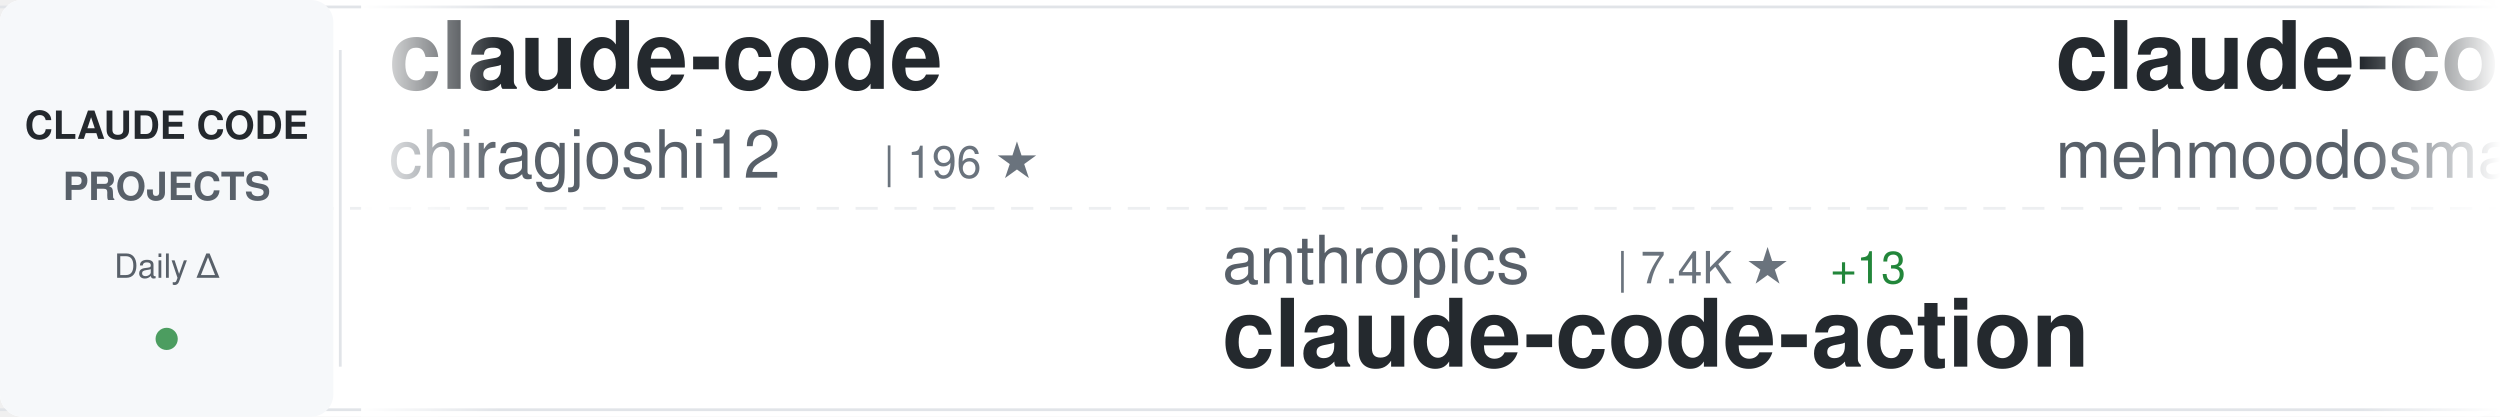
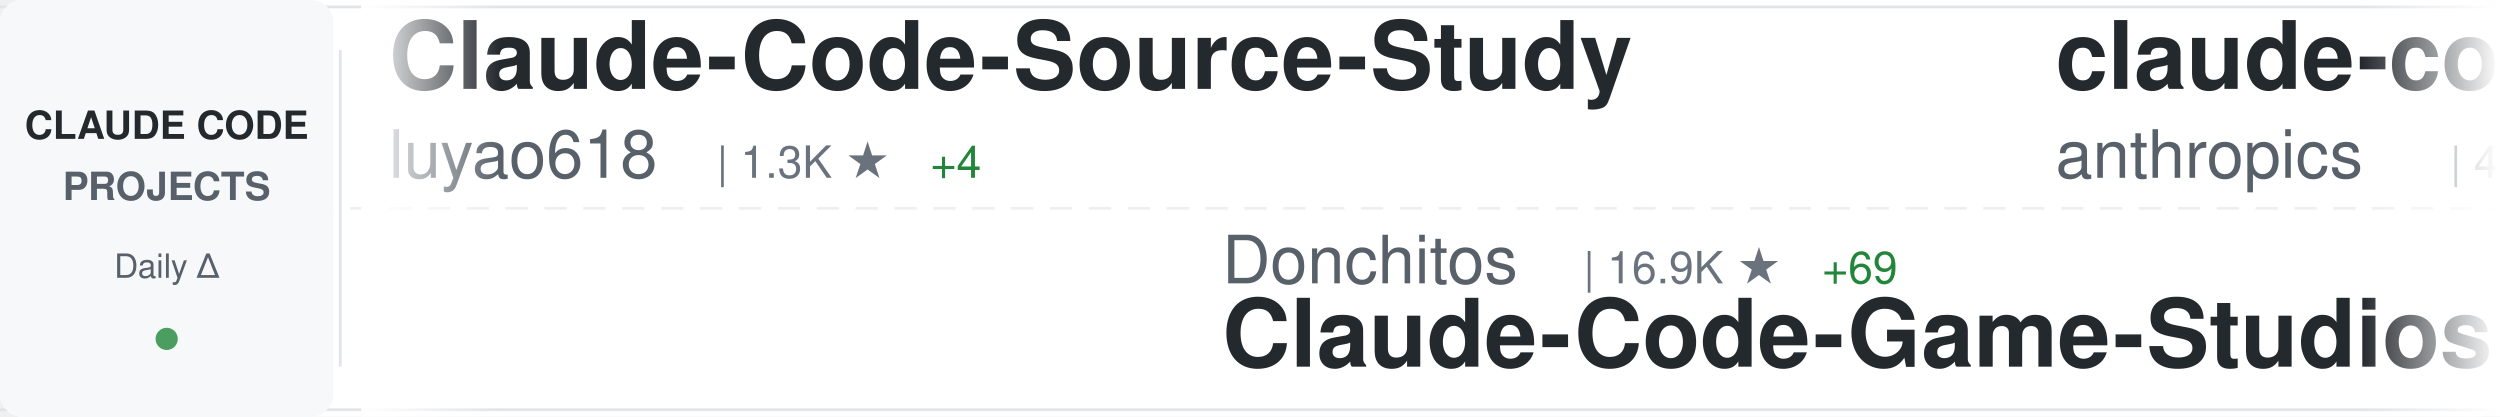
<svg xmlns="http://www.w3.org/2000/svg" width="900" height="150">
  <defs>
    <linearGradient id="awesomeLeftFade" x1="0%" y1="0%" x2="100%" y2="0%">
      <stop offset="0%" style="stop-color:#ffffff;stop-opacity:1" />
      <stop offset="100%" style="stop-color:#ffffff;stop-opacity:0" />
    </linearGradient>
    <linearGradient id="awesomeRightFade" x1="0%" y1="0%" x2="100%" y2="0%">
      <stop offset="0%" style="stop-color:#ffffff;stop-opacity:0" />
      <stop offset="100%" style="stop-color:#ffffff;stop-opacity:1" />
    </linearGradient>
  </defs>
  <rect width="900" height="150" fill="#ffffff" rx="8" />
  <rect x="0" y="2" width="900" height="1" fill="#e1e4e8" />
  <rect x="0" y="147" width="900" height="1" fill="#e1e4e8" />
  <line x1="0" y1="75" x2="900" y2="75" stroke="#e1e4e8" stroke-width="1" stroke-dasharray="8 6" opacity="0.6" />
  <rect x="0" y="0" width="120" height="150" fill="#f6f8fa" rx="8" />
  <text x="60" y="50" font-family="-apple-system, BlinkMacSystemFont, 'Segoe UI', Helvetica, Arial, sans-serif" font-size="14" font-weight="600" fill="#24292e" text-anchor="middle">CLAUDE CODE</text>
  <text x="60" y="72" font-family="-apple-system, BlinkMacSystemFont, 'Segoe UI', Helvetica, Arial, sans-serif" font-size="14" font-weight="600" fill="#586069" text-anchor="middle">PROJECTS</text>
  <text x="60" y="100" font-family="-apple-system, BlinkMacSystemFont, 'Segoe UI', Helvetica, Arial, sans-serif" font-size="12" font-weight="500" fill="#586069" text-anchor="middle">Daily Δ</text>
  <circle cx="60" cy="122" r="4" fill="#22863a" opacity="0.8" />
  <rect x="122" y="18" width="1" height="114" fill="#e1e4e8" />
  <clipPath id="awesomeTickerClip">
    <rect x="130" y="0" width="770" height="150" />
  </clipPath>
  <g clip-path="url(#awesomeTickerClip)">
    <g id="awesomeTickerItems">
      <animateTransform attributeName="transform" attributeType="XML" type="translate" from="0 0" to="-3000 0" dur="54s" repeatCount="indefinite" />
      <g transform="translate(0, 0)">
-         <text x="140" y="32" font-family="-apple-system, BlinkMacSystemFont, 'Segoe UI', Helvetica, Arial, sans-serif" font-size="34" font-weight="600" fill="#24292e">claude-code</text>
-         <text x="140" y="64" font-family="-apple-system, BlinkMacSystemFont, 'Segoe UI', Helvetica, Arial, sans-serif" font-size="24" font-weight="400" fill="#586069">chiragjoshi12</text>
-         <text x="318" y="64" font-family="-apple-system, BlinkMacSystemFont, 'Segoe UI', Helvetica, Arial, sans-serif" font-size="16" font-weight="500" fill="#6a737d">| 196 ★</text>
+         <text x="140" y="32" font-family="-apple-system, BlinkMacSystemFont, 'Segoe UI', Helvetica, Arial, sans-serif" font-size="34" font-weight="600" fill="#24292e">Claude-Code-Source-Study</text>
+         <text x="140" y="64" font-family="-apple-system, BlinkMacSystemFont, 'Segoe UI', Helvetica, Arial, sans-serif" font-size="24" font-weight="400" fill="#586069">luyao618</text>
+         <text x="258" y="64" font-family="-apple-system, BlinkMacSystemFont, 'Segoe UI', Helvetica, Arial, sans-serif" font-size="16" font-weight="500" fill="#6a737d">| 1.3K ★</text>
+         <text x="335" y="64" font-family="-apple-system, BlinkMacSystemFont, 'Segoe UI', Helvetica, Arial, sans-serif" font-size="16" font-weight="500" fill="#22863a"> +4</text>
      </g>
      <g transform="translate(300, 0)">
-         <text x="140" y="102" font-family="-apple-system, BlinkMacSystemFont, 'Segoe UI', Helvetica, Arial, sans-serif" font-size="24" font-weight="400" fill="#586069">anthropics</text>
-         <text x="282" y="102" font-family="-apple-system, BlinkMacSystemFont, 'Segoe UI', Helvetica, Arial, sans-serif" font-size="16" font-weight="500" fill="#6a737d">| 7.4K ★</text>
-         <text x="359" y="102" font-family="-apple-system, BlinkMacSystemFont, 'Segoe UI', Helvetica, Arial, sans-serif" font-size="16" font-weight="500" fill="#22863a"> +13</text>
-         <text x="140" y="132" font-family="-apple-system, BlinkMacSystemFont, 'Segoe UI', Helvetica, Arial, sans-serif" font-size="34" font-weight="600" fill="#24292e">claude-code-action</text>
+         <text x="140" y="102" font-family="-apple-system, BlinkMacSystemFont, 'Segoe UI', Helvetica, Arial, sans-serif" font-size="24" font-weight="400" fill="#586069">Donchitos</text>
+         <text x="270" y="102" font-family="-apple-system, BlinkMacSystemFont, 'Segoe UI', Helvetica, Arial, sans-serif" font-size="16" font-weight="500" fill="#6a737d">| 16.9K ★</text>
+         <text x="356" y="102" font-family="-apple-system, BlinkMacSystemFont, 'Segoe UI', Helvetica, Arial, sans-serif" font-size="16" font-weight="500" fill="#22863a"> +69</text>
+         <text x="140" y="132" font-family="-apple-system, BlinkMacSystemFont, 'Segoe UI', Helvetica, Arial, sans-serif" font-size="34" font-weight="600" fill="#24292e">Claude-Code-Game-Studios</text>
      </g>
      <g transform="translate(600, 0)">
-         <text x="140" y="32" font-family="-apple-system, BlinkMacSystemFont, 'Segoe UI', Helvetica, Arial, sans-serif" font-size="34" font-weight="600" fill="#24292e">claude-code</text>
-         <text x="140" y="64" font-family="-apple-system, BlinkMacSystemFont, 'Segoe UI', Helvetica, Arial, sans-serif" font-size="24" font-weight="400" fill="#586069">mehmoodosman</text>
-         <text x="306" y="64" font-family="-apple-system, BlinkMacSystemFont, 'Segoe UI', Helvetica, Arial, sans-serif" font-size="16" font-weight="500" fill="#6a737d">| 167 ★</text>
+         <text x="140" y="32" font-family="-apple-system, BlinkMacSystemFont, 'Segoe UI', Helvetica, Arial, sans-serif" font-size="34" font-weight="600" fill="#24292e">claude-code-security-rev...</text>
+         <text x="140" y="64" font-family="-apple-system, BlinkMacSystemFont, 'Segoe UI', Helvetica, Arial, sans-serif" font-size="24" font-weight="400" fill="#586069">anthropics</text>
+         <text x="282" y="64" font-family="-apple-system, BlinkMacSystemFont, 'Segoe UI', Helvetica, Arial, sans-serif" font-size="16" font-weight="500" fill="#6a737d">| 4.5K ★</text>
+         <text x="359" y="64" font-family="-apple-system, BlinkMacSystemFont, 'Segoe UI', Helvetica, Arial, sans-serif" font-size="16" font-weight="500" fill="#22863a"> +14</text>
      </g>
      <g transform="translate(900, 0)">
-         <text x="140" y="102" font-family="-apple-system, BlinkMacSystemFont, 'Segoe UI', Helvetica, Arial, sans-serif" font-size="24" font-weight="400" fill="#586069">RishabhK103</text>
-         <text x="294" y="102" font-family="-apple-system, BlinkMacSystemFont, 'Segoe UI', Helvetica, Arial, sans-serif" font-size="16" font-weight="500" fill="#6a737d">| 72 ★</text>
-         <text x="353" y="102" font-family="-apple-system, BlinkMacSystemFont, 'Segoe UI', Helvetica, Arial, sans-serif" font-size="16" font-weight="500" fill="#22863a"> +1</text>
-         <text x="140" y="132" font-family="-apple-system, BlinkMacSystemFont, 'Segoe UI', Helvetica, Arial, sans-serif" font-size="34" font-weight="600" fill="#24292e">claude-code</text>
+         <text x="140" y="102" font-family="-apple-system, BlinkMacSystemFont, 'Segoe UI', Helvetica, Arial, sans-serif" font-size="24" font-weight="400" fill="#586069">snarktank</text>
+         <text x="270" y="102" font-family="-apple-system, BlinkMacSystemFont, 'Segoe UI', Helvetica, Arial, sans-serif" font-size="16" font-weight="500" fill="#6a737d">| 18.3K ★</text>
+         <text x="356" y="102" font-family="-apple-system, BlinkMacSystemFont, 'Segoe UI', Helvetica, Arial, sans-serif" font-size="16" font-weight="500" fill="#22863a"> +62</text>
+         <text x="140" y="132" font-family="-apple-system, BlinkMacSystemFont, 'Segoe UI', Helvetica, Arial, sans-serif" font-size="34" font-weight="600" fill="#24292e">ralph</text>
      </g>
      <g transform="translate(1200, 0)">
-         <text x="140" y="32" font-family="-apple-system, BlinkMacSystemFont, 'Segoe UI', Helvetica, Arial, sans-serif" font-size="34" font-weight="600" fill="#24292e">claude-code-system-promp...</text>
-         <text x="140" y="64" font-family="-apple-system, BlinkMacSystemFont, 'Segoe UI', Helvetica, Arial, sans-serif" font-size="24" font-weight="400" fill="#586069">Piebald-AI</text>
-         <text x="282" y="64" font-family="-apple-system, BlinkMacSystemFont, 'Segoe UI', Helvetica, Arial, sans-serif" font-size="16" font-weight="500" fill="#6a737d">| 9.8K ★</text>
-         <text x="359" y="64" font-family="-apple-system, BlinkMacSystemFont, 'Segoe UI', Helvetica, Arial, sans-serif" font-size="16" font-weight="500" fill="#22863a"> +32</text>
+         <text x="140" y="32" font-family="-apple-system, BlinkMacSystemFont, 'Segoe UI', Helvetica, Arial, sans-serif" font-size="34" font-weight="600" fill="#24292e">claude-code-source</text>
+         <text x="140" y="64" font-family="-apple-system, BlinkMacSystemFont, 'Segoe UI', Helvetica, Arial, sans-serif" font-size="24" font-weight="400" fill="#586069">hangsman</text>
+         <text x="258" y="64" font-family="-apple-system, BlinkMacSystemFont, 'Segoe UI', Helvetica, Arial, sans-serif" font-size="16" font-weight="500" fill="#6a737d">| 765 ★</text>
+         <text x="326" y="64" font-family="-apple-system, BlinkMacSystemFont, 'Segoe UI', Helvetica, Arial, sans-serif" font-size="16" font-weight="500" fill="#22863a"> +1</text>
      </g>
      <g transform="translate(1500, 0)">
-         <text x="140" y="102" font-family="-apple-system, BlinkMacSystemFont, 'Segoe UI', Helvetica, Arial, sans-serif" font-size="24" font-weight="400" fill="#586069">chauncygu</text>
-         <text x="270" y="102" font-family="-apple-system, BlinkMacSystemFont, 'Segoe UI', Helvetica, Arial, sans-serif" font-size="16" font-weight="500" fill="#6a737d">| 2.3K ★</text>
-         <text x="347" y="102" font-family="-apple-system, BlinkMacSystemFont, 'Segoe UI', Helvetica, Arial, sans-serif" font-size="16" font-weight="500" fill="#22863a"> +10</text>
-         <text x="140" y="132" font-family="-apple-system, BlinkMacSystemFont, 'Segoe UI', Helvetica, Arial, sans-serif" font-size="34" font-weight="600" fill="#24292e">collection-claude-code-s...</text>
+         <text x="140" y="102" font-family="-apple-system, BlinkMacSystemFont, 'Segoe UI', Helvetica, Arial, sans-serif" font-size="24" font-weight="400" fill="#586069">lintsinghua</text>
+         <text x="294" y="102" font-family="-apple-system, BlinkMacSystemFont, 'Segoe UI', Helvetica, Arial, sans-serif" font-size="16" font-weight="500" fill="#6a737d">| 3.1K ★</text>
+         <text x="371" y="102" font-family="-apple-system, BlinkMacSystemFont, 'Segoe UI', Helvetica, Arial, sans-serif" font-size="16" font-weight="500" fill="#22863a"> +11</text>
+         <text x="140" y="132" font-family="-apple-system, BlinkMacSystemFont, 'Segoe UI', Helvetica, Arial, sans-serif" font-size="34" font-weight="600" fill="#24292e">claude-code-book</text>
      </g>
      <g transform="translate(1800, 0)">
-         <text x="140" y="32" font-family="-apple-system, BlinkMacSystemFont, 'Segoe UI', Helvetica, Arial, sans-serif" font-size="34" font-weight="600" fill="#24292e">claude-code-showcase</text>
-         <text x="140" y="64" font-family="-apple-system, BlinkMacSystemFont, 'Segoe UI', Helvetica, Arial, sans-serif" font-size="24" font-weight="400" fill="#586069">ChrisWiles</text>
-         <text x="282" y="64" font-family="-apple-system, BlinkMacSystemFont, 'Segoe UI', Helvetica, Arial, sans-serif" font-size="16" font-weight="500" fill="#6a737d">| 5.9K ★</text>
-         <text x="359" y="64" font-family="-apple-system, BlinkMacSystemFont, 'Segoe UI', Helvetica, Arial, sans-serif" font-size="16" font-weight="500" fill="#22863a"> +3</text>
+         <text x="140" y="32" font-family="-apple-system, BlinkMacSystemFont, 'Segoe UI', Helvetica, Arial, sans-serif" font-size="34" font-weight="600" fill="#24292e">claude-task-master</text>
+         <text x="140" y="64" font-family="-apple-system, BlinkMacSystemFont, 'Segoe UI', Helvetica, Arial, sans-serif" font-size="24" font-weight="400" fill="#586069">eyaltoledano</text>
+         <text x="306" y="64" font-family="-apple-system, BlinkMacSystemFont, 'Segoe UI', Helvetica, Arial, sans-serif" font-size="16" font-weight="500" fill="#6a737d">| 27.0K ★</text>
+         <text x="392" y="64" font-family="-apple-system, BlinkMacSystemFont, 'Segoe UI', Helvetica, Arial, sans-serif" font-size="16" font-weight="500" fill="#22863a"> +12</text>
      </g>
      <g transform="translate(2100, 0)">
-         <text x="140" y="102" font-family="-apple-system, BlinkMacSystemFont, 'Segoe UI', Helvetica, Arial, sans-serif" font-size="24" font-weight="400" fill="#586069">jarmuine</text>
-         <text x="258" y="102" font-family="-apple-system, BlinkMacSystemFont, 'Segoe UI', Helvetica, Arial, sans-serif" font-size="16" font-weight="500" fill="#6a737d">| 2.1K ★</text>
-         <text x="335" y="102" font-family="-apple-system, BlinkMacSystemFont, 'Segoe UI', Helvetica, Arial, sans-serif" font-size="16" font-weight="500" fill="#22863a"> +2</text>
-         <text x="140" y="132" font-family="-apple-system, BlinkMacSystemFont, 'Segoe UI', Helvetica, Arial, sans-serif" font-size="34" font-weight="600" fill="#24292e">claude-code</text>
+         <text x="140" y="102" font-family="-apple-system, BlinkMacSystemFont, 'Segoe UI', Helvetica, Arial, sans-serif" font-size="24" font-weight="400" fill="#586069">sugyan</text>
+         <text x="234" y="102" font-family="-apple-system, BlinkMacSystemFont, 'Segoe UI', Helvetica, Arial, sans-serif" font-size="16" font-weight="500" fill="#6a737d">| 1.1K ★</text>
+         <text x="311" y="102" font-family="-apple-system, BlinkMacSystemFont, 'Segoe UI', Helvetica, Arial, sans-serif" font-size="16" font-weight="500" fill="#22863a"> +2</text>
+         <text x="140" y="132" font-family="-apple-system, BlinkMacSystemFont, 'Segoe UI', Helvetica, Arial, sans-serif" font-size="34" font-weight="600" fill="#24292e">claude-code-webui</text>
      </g>
      <g transform="translate(2400, 0)">
-         <text x="140" y="32" font-family="-apple-system, BlinkMacSystemFont, 'Segoe UI', Helvetica, Arial, sans-serif" font-size="34" font-weight="600" fill="#24292e">awesome-claude-code-suba...</text>
-         <text x="140" y="64" font-family="-apple-system, BlinkMacSystemFont, 'Segoe UI', Helvetica, Arial, sans-serif" font-size="24" font-weight="400" fill="#586069">VoltAgent</text>
-         <text x="270" y="64" font-family="-apple-system, BlinkMacSystemFont, 'Segoe UI', Helvetica, Arial, sans-serif" font-size="16" font-weight="500" fill="#6a737d">| 18.9K ★</text>
-         <text x="356" y="64" font-family="-apple-system, BlinkMacSystemFont, 'Segoe UI', Helvetica, Arial, sans-serif" font-size="16" font-weight="500" fill="#22863a"> +66</text>
+         <text x="140" y="32" font-family="-apple-system, BlinkMacSystemFont, 'Segoe UI', Helvetica, Arial, sans-serif" font-size="34" font-weight="600" fill="#24292e">claude-code</text>
+         <text x="140" y="64" font-family="-apple-system, BlinkMacSystemFont, 'Segoe UI', Helvetica, Arial, sans-serif" font-size="24" font-weight="400" fill="#586069">isboyjc</text>
+         <text x="246" y="64" font-family="-apple-system, BlinkMacSystemFont, 'Segoe UI', Helvetica, Arial, sans-serif" font-size="16" font-weight="500" fill="#6a737d">| 156 ★</text>
      </g>
      <g transform="translate(2700, 0)">
-         <text x="140" y="102" font-family="-apple-system, BlinkMacSystemFont, 'Segoe UI', Helvetica, Arial, sans-serif" font-size="24" font-weight="400" fill="#586069">fuergaosi233</text>
-         <text x="306" y="102" font-family="-apple-system, BlinkMacSystemFont, 'Segoe UI', Helvetica, Arial, sans-serif" font-size="16" font-weight="500" fill="#6a737d">| 2.5K ★</text>
-         <text x="383" y="102" font-family="-apple-system, BlinkMacSystemFont, 'Segoe UI', Helvetica, Arial, sans-serif" font-size="16" font-weight="500" fill="#22863a"> +5</text>
-         <text x="140" y="132" font-family="-apple-system, BlinkMacSystemFont, 'Segoe UI', Helvetica, Arial, sans-serif" font-size="34" font-weight="600" fill="#24292e">claude-code-proxy</text>
+         <text x="140" y="102" font-family="-apple-system, BlinkMacSystemFont, 'Segoe UI', Helvetica, Arial, sans-serif" font-size="24" font-weight="400" fill="#586069">777genius</text>
+         <text x="270" y="102" font-family="-apple-system, BlinkMacSystemFont, 'Segoe UI', Helvetica, Arial, sans-serif" font-size="16" font-weight="500" fill="#6a737d">| 905 ★</text>
+         <text x="338" y="102" font-family="-apple-system, BlinkMacSystemFont, 'Segoe UI', Helvetica, Arial, sans-serif" font-size="16" font-weight="500" fill="#22863a"> +1</text>
+         <text x="140" y="132" font-family="-apple-system, BlinkMacSystemFont, 'Segoe UI', Helvetica, Arial, sans-serif" font-size="34" font-weight="600" fill="#24292e">claude-code-source-code</text>
      </g>
      <g transform="translate(3000, 0)">
-         <text x="140" y="32" font-family="-apple-system, BlinkMacSystemFont, 'Segoe UI', Helvetica, Arial, sans-serif" font-size="34" font-weight="600" fill="#24292e">claude-code</text>
-         <text x="140" y="64" font-family="-apple-system, BlinkMacSystemFont, 'Segoe UI', Helvetica, Arial, sans-serif" font-size="24" font-weight="400" fill="#586069">chiragjoshi12</text>
-         <text x="318" y="64" font-family="-apple-system, BlinkMacSystemFont, 'Segoe UI', Helvetica, Arial, sans-serif" font-size="16" font-weight="500" fill="#6a737d">| 196 ★</text>
+         <text x="140" y="32" font-family="-apple-system, BlinkMacSystemFont, 'Segoe UI', Helvetica, Arial, sans-serif" font-size="34" font-weight="600" fill="#24292e">Claude-Code-Source-Study</text>
+         <text x="140" y="64" font-family="-apple-system, BlinkMacSystemFont, 'Segoe UI', Helvetica, Arial, sans-serif" font-size="24" font-weight="400" fill="#586069">luyao618</text>
+         <text x="258" y="64" font-family="-apple-system, BlinkMacSystemFont, 'Segoe UI', Helvetica, Arial, sans-serif" font-size="16" font-weight="500" fill="#6a737d">| 1.3K ★</text>
+         <text x="335" y="64" font-family="-apple-system, BlinkMacSystemFont, 'Segoe UI', Helvetica, Arial, sans-serif" font-size="16" font-weight="500" fill="#22863a"> +4</text>
      </g>
      <g transform="translate(3300, 0)">
-         <text x="140" y="102" font-family="-apple-system, BlinkMacSystemFont, 'Segoe UI', Helvetica, Arial, sans-serif" font-size="24" font-weight="400" fill="#586069">anthropics</text>
-         <text x="282" y="102" font-family="-apple-system, BlinkMacSystemFont, 'Segoe UI', Helvetica, Arial, sans-serif" font-size="16" font-weight="500" fill="#6a737d">| 7.4K ★</text>
-         <text x="359" y="102" font-family="-apple-system, BlinkMacSystemFont, 'Segoe UI', Helvetica, Arial, sans-serif" font-size="16" font-weight="500" fill="#22863a"> +13</text>
-         <text x="140" y="132" font-family="-apple-system, BlinkMacSystemFont, 'Segoe UI', Helvetica, Arial, sans-serif" font-size="34" font-weight="600" fill="#24292e">claude-code-action</text>
+         <text x="140" y="102" font-family="-apple-system, BlinkMacSystemFont, 'Segoe UI', Helvetica, Arial, sans-serif" font-size="24" font-weight="400" fill="#586069">Donchitos</text>
+         <text x="270" y="102" font-family="-apple-system, BlinkMacSystemFont, 'Segoe UI', Helvetica, Arial, sans-serif" font-size="16" font-weight="500" fill="#6a737d">| 16.9K ★</text>
+         <text x="356" y="102" font-family="-apple-system, BlinkMacSystemFont, 'Segoe UI', Helvetica, Arial, sans-serif" font-size="16" font-weight="500" fill="#22863a"> +69</text>
+         <text x="140" y="132" font-family="-apple-system, BlinkMacSystemFont, 'Segoe UI', Helvetica, Arial, sans-serif" font-size="34" font-weight="600" fill="#24292e">Claude-Code-Game-Studios</text>
      </g>
      <g transform="translate(3600, 0)">
-         <text x="140" y="32" font-family="-apple-system, BlinkMacSystemFont, 'Segoe UI', Helvetica, Arial, sans-serif" font-size="34" font-weight="600" fill="#24292e">claude-code</text>
-         <text x="140" y="64" font-family="-apple-system, BlinkMacSystemFont, 'Segoe UI', Helvetica, Arial, sans-serif" font-size="24" font-weight="400" fill="#586069">mehmoodosman</text>
-         <text x="306" y="64" font-family="-apple-system, BlinkMacSystemFont, 'Segoe UI', Helvetica, Arial, sans-serif" font-size="16" font-weight="500" fill="#6a737d">| 167 ★</text>
+         <text x="140" y="32" font-family="-apple-system, BlinkMacSystemFont, 'Segoe UI', Helvetica, Arial, sans-serif" font-size="34" font-weight="600" fill="#24292e">claude-code-security-rev...</text>
+         <text x="140" y="64" font-family="-apple-system, BlinkMacSystemFont, 'Segoe UI', Helvetica, Arial, sans-serif" font-size="24" font-weight="400" fill="#586069">anthropics</text>
+         <text x="282" y="64" font-family="-apple-system, BlinkMacSystemFont, 'Segoe UI', Helvetica, Arial, sans-serif" font-size="16" font-weight="500" fill="#6a737d">| 4.5K ★</text>
+         <text x="359" y="64" font-family="-apple-system, BlinkMacSystemFont, 'Segoe UI', Helvetica, Arial, sans-serif" font-size="16" font-weight="500" fill="#22863a"> +14</text>
      </g>
      <g transform="translate(3900, 0)">
-         <text x="140" y="102" font-family="-apple-system, BlinkMacSystemFont, 'Segoe UI', Helvetica, Arial, sans-serif" font-size="24" font-weight="400" fill="#586069">RishabhK103</text>
-         <text x="294" y="102" font-family="-apple-system, BlinkMacSystemFont, 'Segoe UI', Helvetica, Arial, sans-serif" font-size="16" font-weight="500" fill="#6a737d">| 72 ★</text>
-         <text x="353" y="102" font-family="-apple-system, BlinkMacSystemFont, 'Segoe UI', Helvetica, Arial, sans-serif" font-size="16" font-weight="500" fill="#22863a"> +1</text>
-         <text x="140" y="132" font-family="-apple-system, BlinkMacSystemFont, 'Segoe UI', Helvetica, Arial, sans-serif" font-size="34" font-weight="600" fill="#24292e">claude-code</text>
+         <text x="140" y="102" font-family="-apple-system, BlinkMacSystemFont, 'Segoe UI', Helvetica, Arial, sans-serif" font-size="24" font-weight="400" fill="#586069">snarktank</text>
+         <text x="270" y="102" font-family="-apple-system, BlinkMacSystemFont, 'Segoe UI', Helvetica, Arial, sans-serif" font-size="16" font-weight="500" fill="#6a737d">| 18.3K ★</text>
+         <text x="356" y="102" font-family="-apple-system, BlinkMacSystemFont, 'Segoe UI', Helvetica, Arial, sans-serif" font-size="16" font-weight="500" fill="#22863a"> +62</text>
+         <text x="140" y="132" font-family="-apple-system, BlinkMacSystemFont, 'Segoe UI', Helvetica, Arial, sans-serif" font-size="34" font-weight="600" fill="#24292e">ralph</text>
      </g>
    </g>
  </g>
  <rect x="130" y="0" width="50" height="150" fill="url(#awesomeLeftFade)" />
  <rect x="850" y="0" width="50" height="150" fill="url(#awesomeRightFade)" />
</svg>
